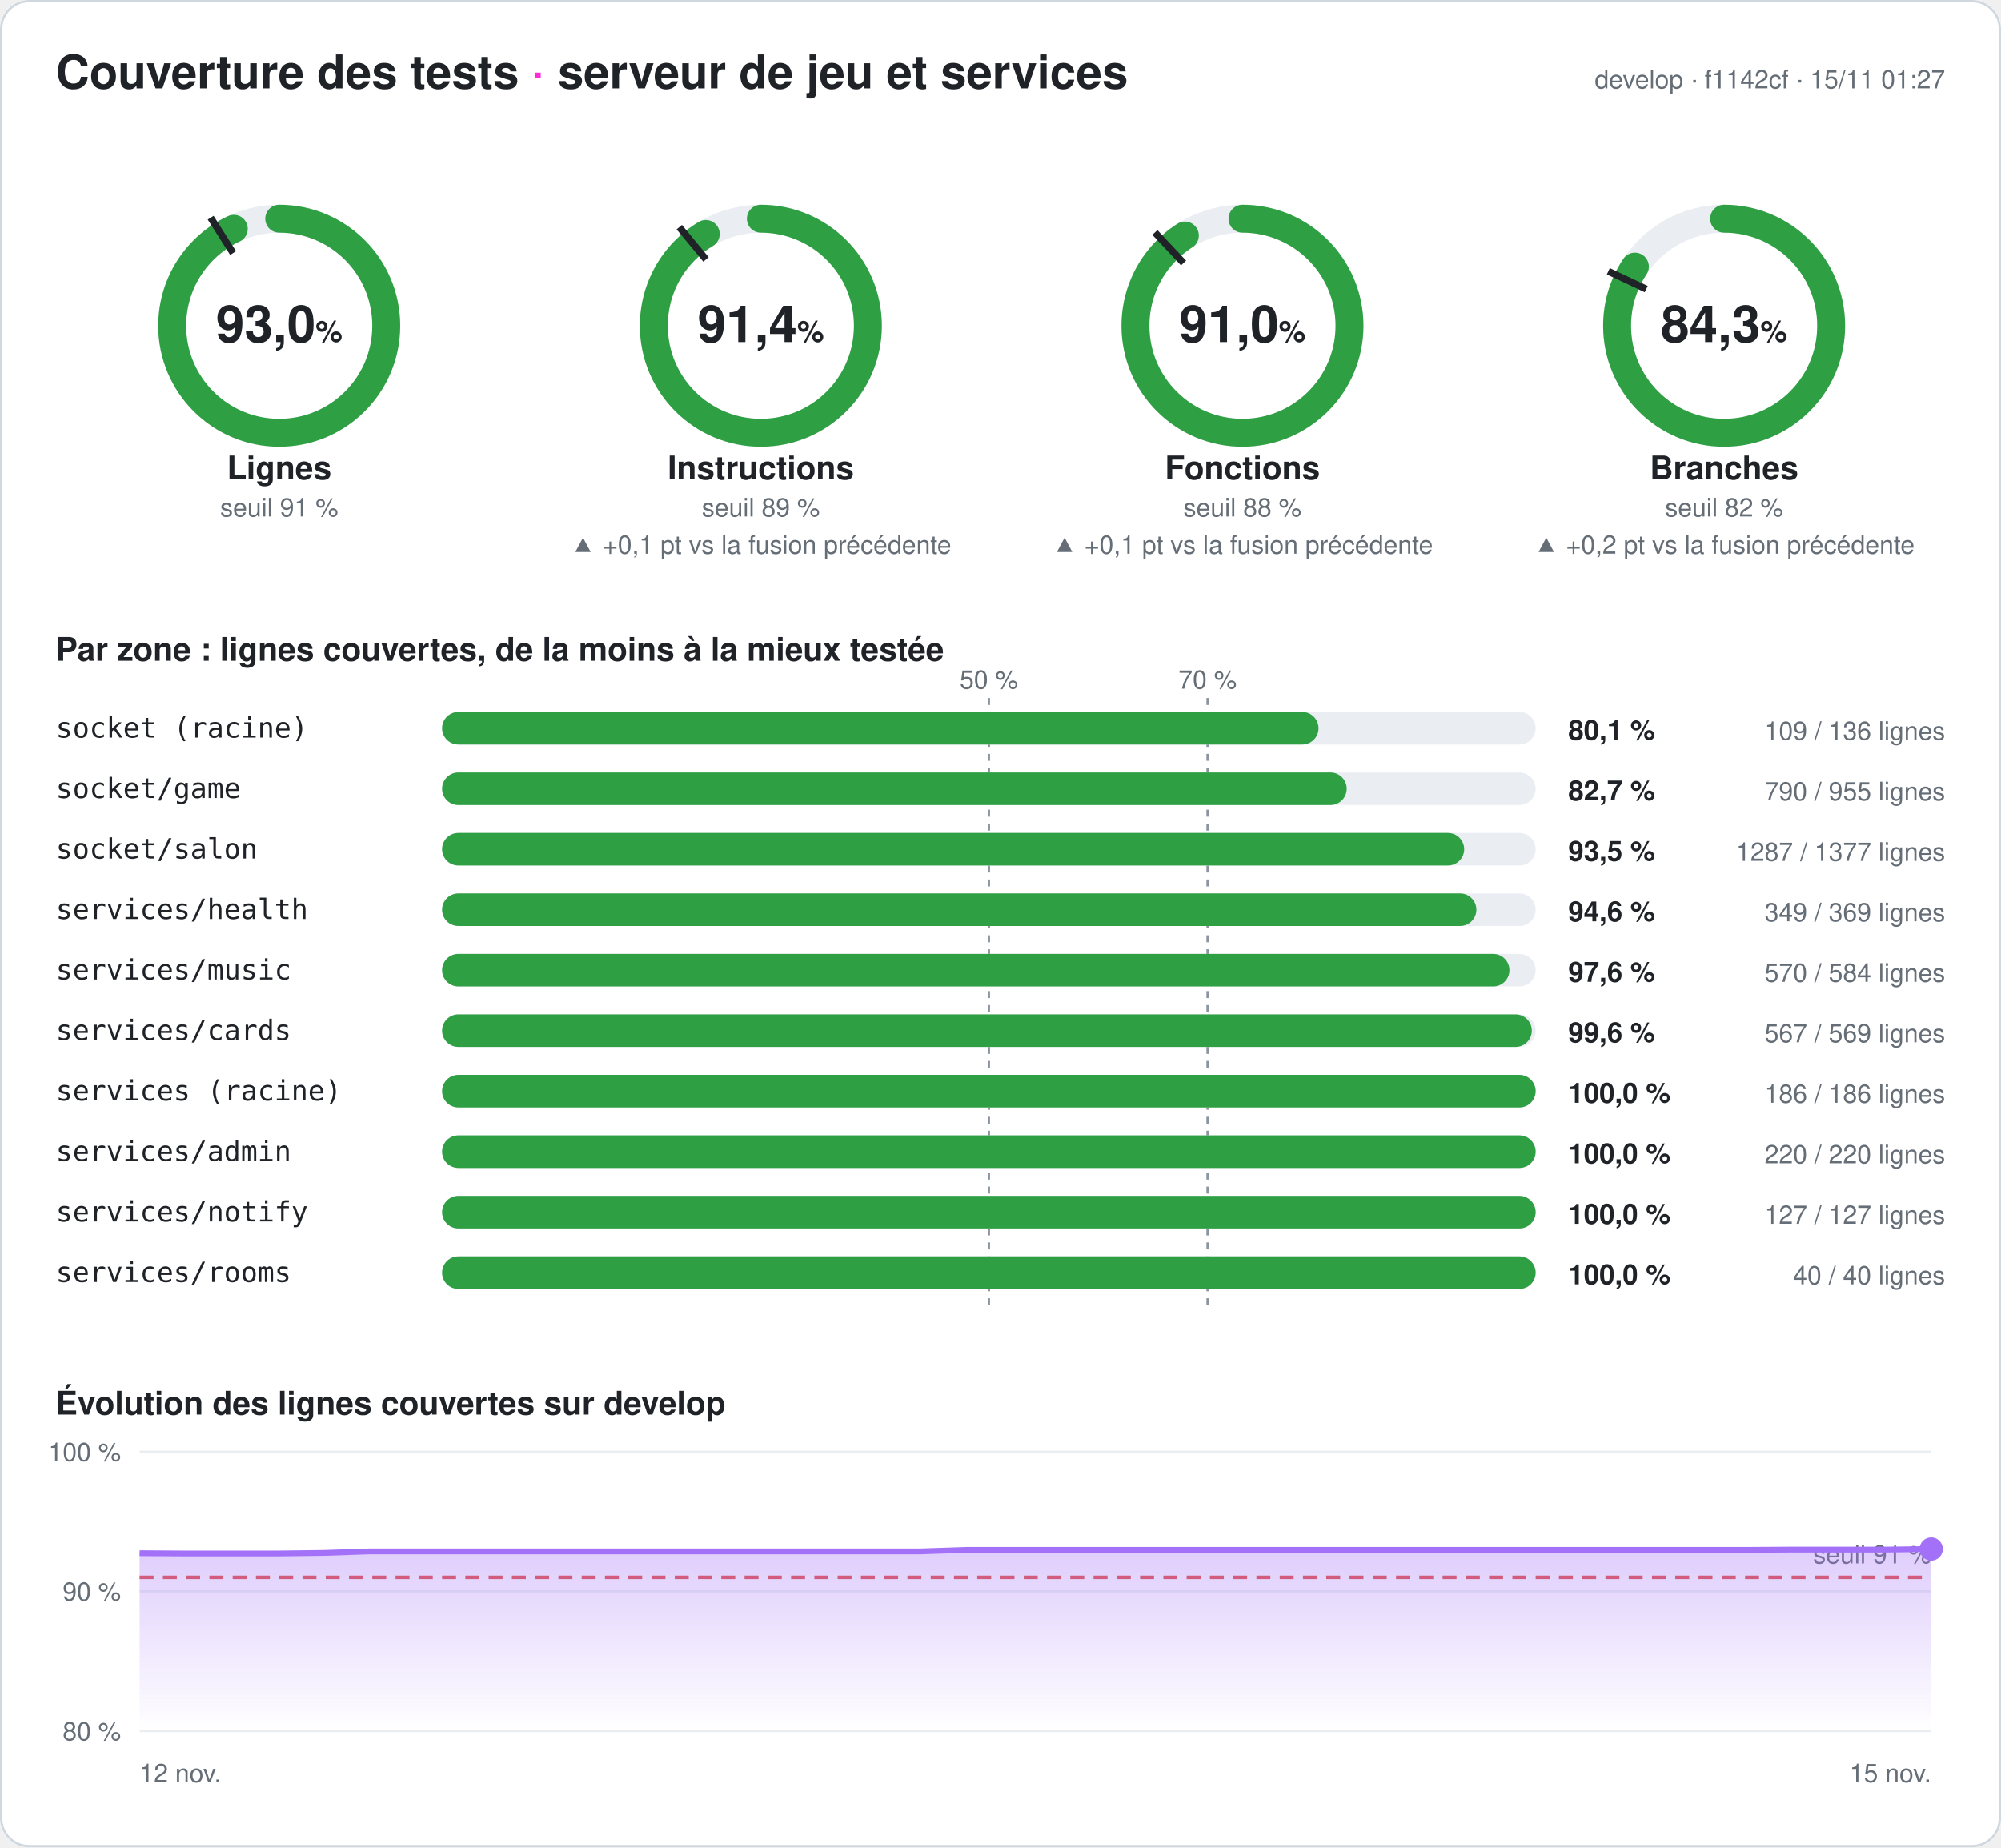
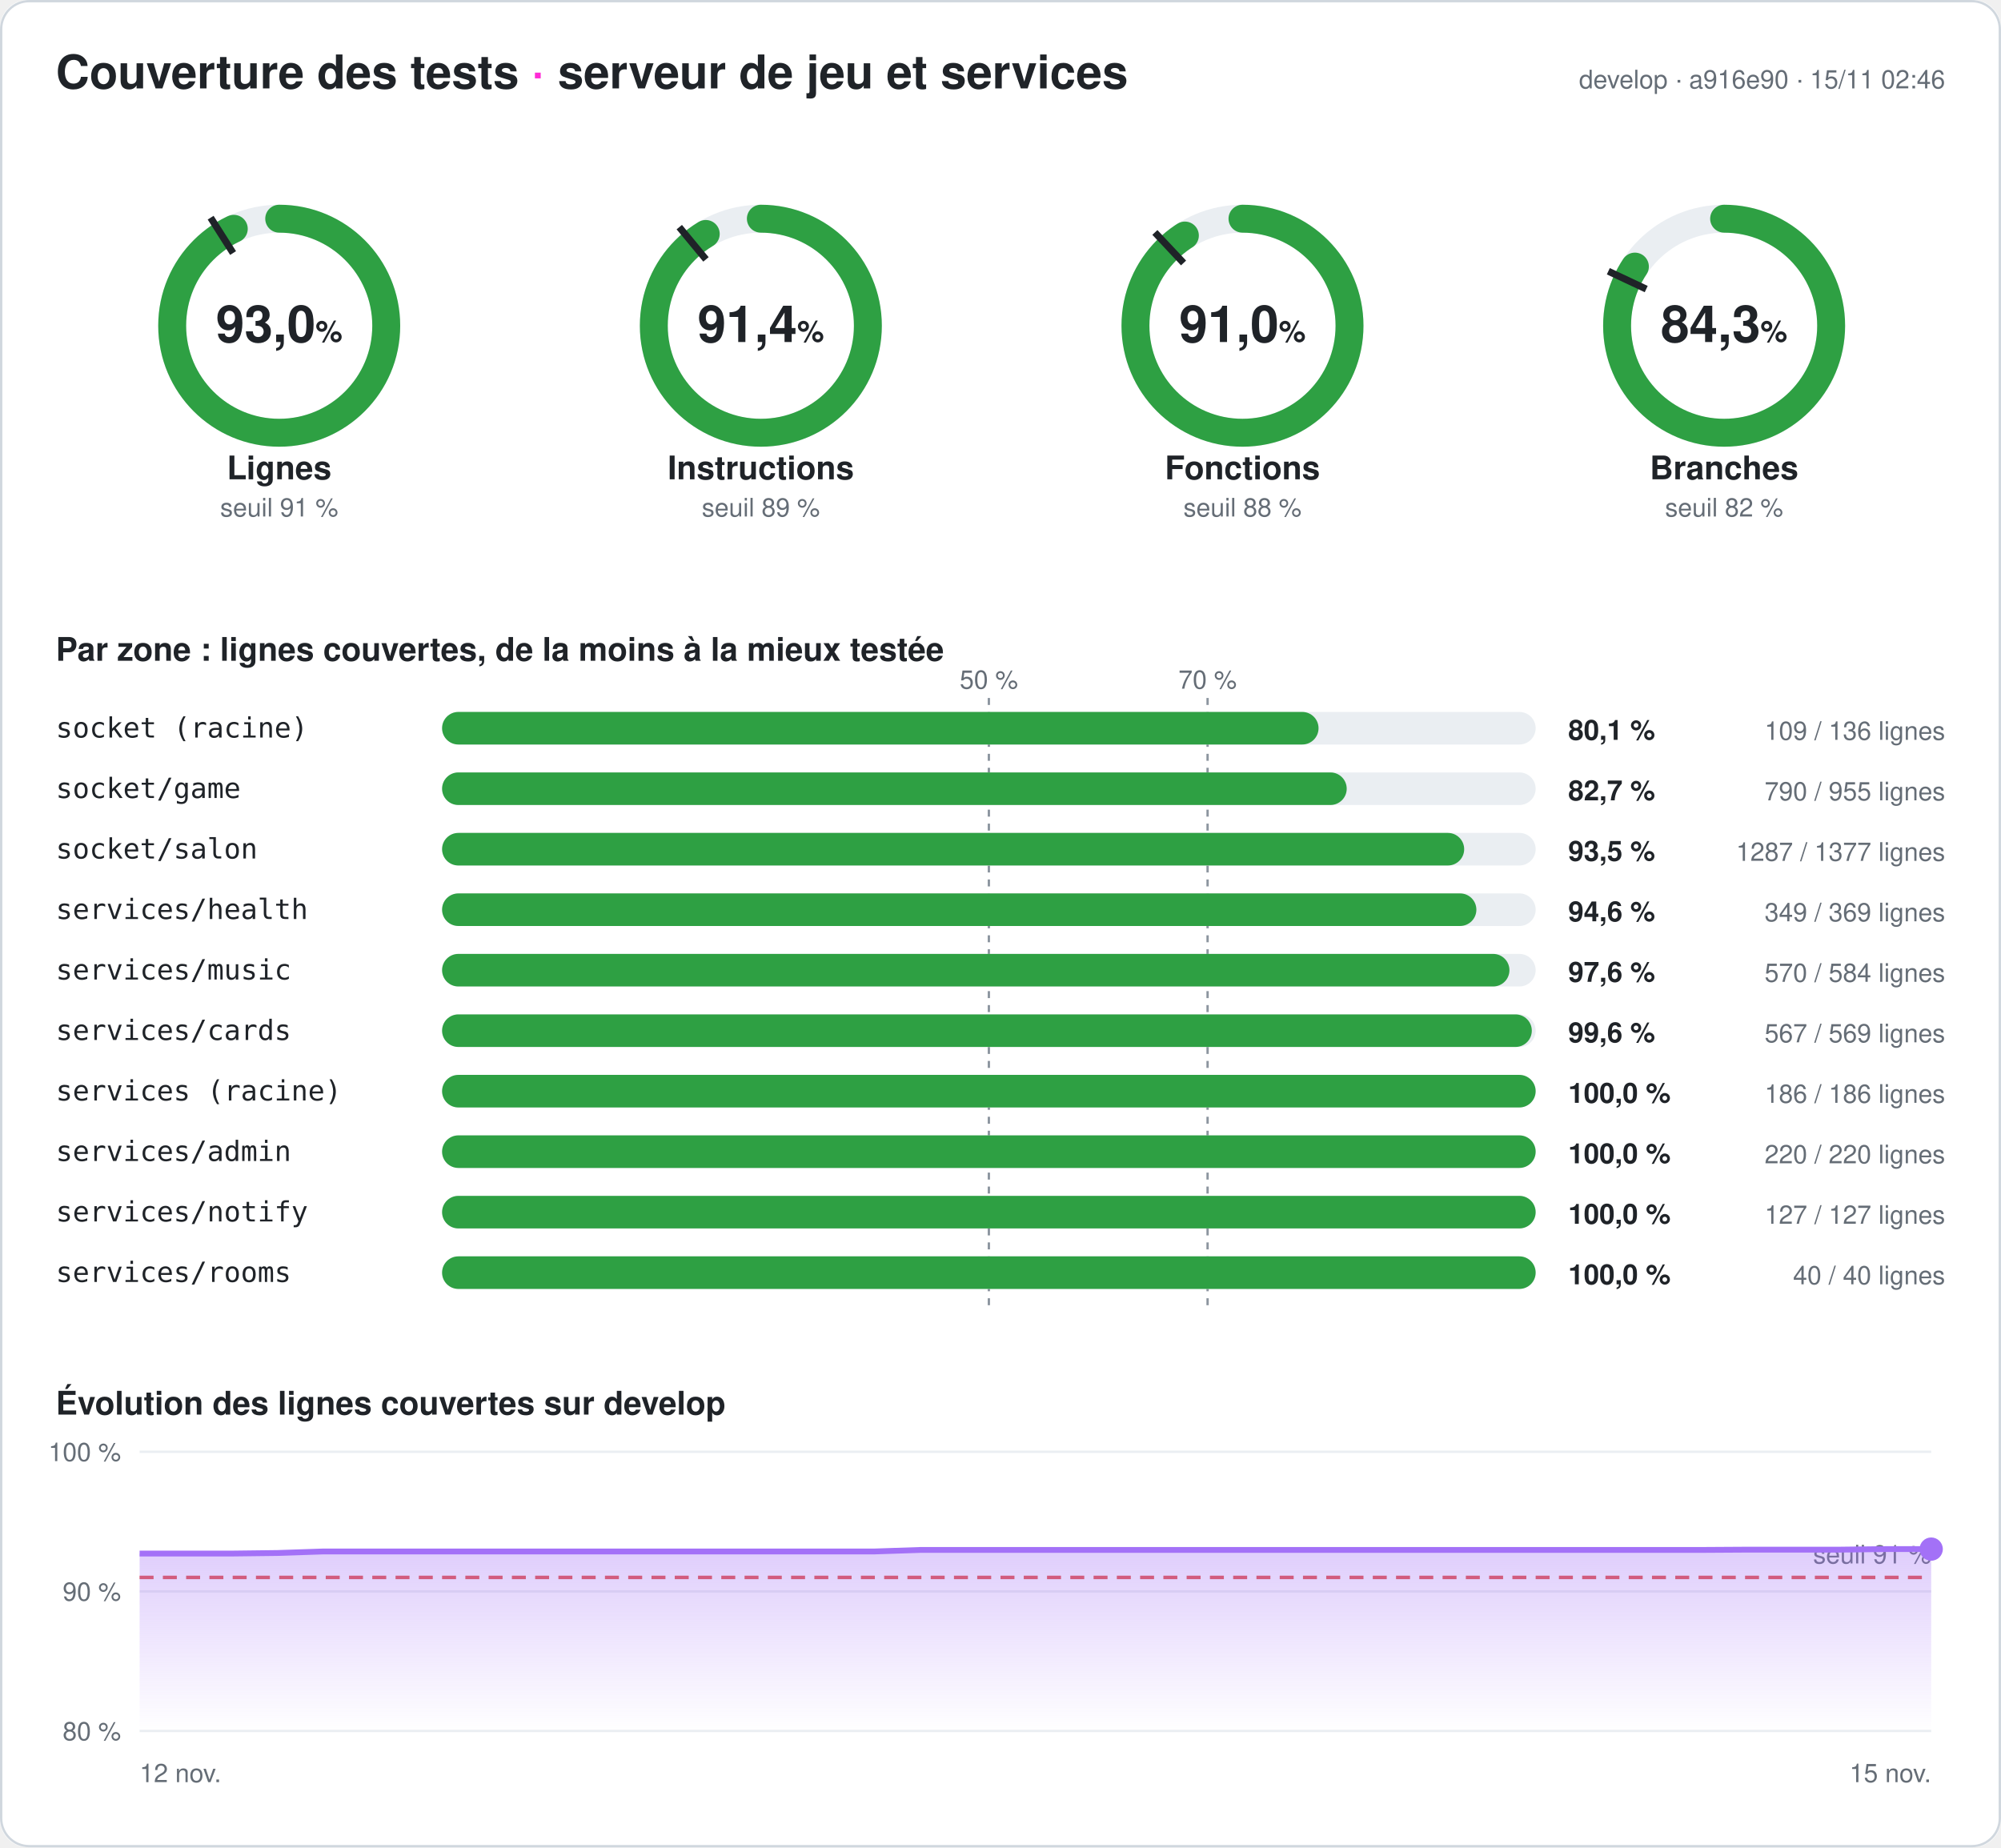
<svg xmlns="http://www.w3.org/2000/svg" width="860" height="794" viewBox="0 0 860 794" font-family="-apple-system,Segoe UI,Helvetica,Arial,sans-serif" role="img" aria-label="Couverture des tests du serveur : 93,0 % des lignes">
  <style>
.fond{fill:#ffffff}.titre{fill:#1f2328;font-size:20px;font-weight:700}.titre2{fill:#1f2328;font-size:14px;font-weight:600}
.valeur{fill:#1f2328;font-size:22px;font-weight:700}.unite{font-size:13px;font-weight:600}.nom{fill:#1f2328;font-size:14px;font-weight:600}
.petit{fill:#656d76;font-size:11px}.zone{fill:#1f2328;font-size:12px;font-family:ui-monospace,Consolas,monospace}
.chiffre{fill:#1f2328;font-size:12px;font-weight:700}.piste{stroke:#eaeef2}.piste-plein{fill:#eaeef2}.trait{stroke:#1f2328}
.repere{stroke:#8c959f;stroke-dasharray:3 3}.grille{stroke:#eaeef2}.bord{fill:none;stroke:#d0d7de}
@media (prefers-color-scheme: dark){.fond{fill:#0d1117}.titre,.titre2,.valeur,.nom,.zone,.chiffre{fill:#e6edf3}.petit{fill:#8d96a0}
.piste{stroke:#21262d}.piste-plein{fill:#21262d}.trait{stroke:#e6edf3}.repere{stroke:#6e7681}.grille{stroke:#21262d}.bord{stroke:#30363d}}
</style>
  <defs>
    <linearGradient id="degrade" x1="0" y1="0" x2="0" y2="1">
      <stop offset="0" stop-color="#a371f7" stop-opacity=".35" />
      <stop offset="1" stop-color="#a371f7" stop-opacity="0" />
    </linearGradient>
  </defs>
  <rect width="860" height="794" rx="12" class="fond" />
  <rect x=".5" y=".5" width="859" height="793" rx="12" class="bord" />
  <text x="24" y="38" class="titre">Couverture des tests <tspan fill="#ff2bd6">·</tspan> serveur de jeu et services</text>
-   <text x="836" y="38" class="petit" text-anchor="end">develop · f1142cf · 15/11 01:27</text>
+   <text x="836" y="38" class="petit" text-anchor="end">develop · a916e90 · 15/11 02:46</text>
  <g>
    <circle cx="120" cy="140" r="46" class="piste" stroke-width="12" fill="none" />
    <circle cx="120" cy="140" r="46" stroke="#2ea043" stroke-width="12" fill="none" stroke-linecap="round" stroke-dasharray="268.881 289.027" transform="rotate(-90 120 140)" />
    <polyline points="100.174,108.76 90.53,93.562" class="trait" stroke-width="3" />
    <text x="120" y="147" class="valeur" text-anchor="middle">93,0<tspan class="unite"> %</tspan>
    </text>
    <text x="120" y="206" class="nom" text-anchor="middle">Lignes</text>
    <text x="120" y="222" class="petit" text-anchor="middle">seuil 91 %</text>
  </g>
  <g>
    <circle cx="327" cy="140" r="46" class="piste" stroke-width="12" fill="none" />
    <circle cx="327" cy="140" r="46" stroke="#2ea043" stroke-width="12" fill="none" stroke-linecap="round" stroke-dasharray="264.17 289.027" transform="rotate(-90 327 140)" />
    <polyline points="303.415,111.491 291.942,97.622" class="trait" stroke-width="3" />
    <text x="327" y="147" class="valeur" text-anchor="middle">91,4<tspan class="unite"> %</tspan>
    </text>
    <text x="327" y="206" class="nom" text-anchor="middle">Instructions</text>
    <text x="327" y="222" class="petit" text-anchor="middle">seuil 89 %</text>
-     <text x="327" y="238" class="petit" fill="#2ea043" text-anchor="middle">▲ +0,1 pt vs la fusion précédente</text>
  </g>
  <g>
    <circle cx="534" cy="140" r="46" class="piste" stroke-width="12" fill="none" />
    <circle cx="534" cy="140" r="46" stroke="#2ea043" stroke-width="12" fill="none" stroke-linecap="round" stroke-dasharray="262.899 289.027" transform="rotate(-90 534 140)" />
    <polyline points="508.672,113.028 496.35,99.907" class="trait" stroke-width="3" />
    <text x="534" y="147" class="valeur" text-anchor="middle">91,0<tspan class="unite"> %</tspan>
    </text>
    <text x="534" y="206" class="nom" text-anchor="middle">Fonctions</text>
    <text x="534" y="222" class="petit" text-anchor="middle">seuil 88 %</text>
-     <text x="534" y="238" class="petit" fill="#2ea043" text-anchor="middle">▲ +0,1 pt vs la fusion précédente</text>
  </g>
  <g>
    <circle cx="741" cy="140" r="46" class="piste" stroke-width="12" fill="none" />
    <circle cx="741" cy="140" r="46" stroke="#2ea043" stroke-width="12" fill="none" stroke-linecap="round" stroke-dasharray="243.707 289.027" transform="rotate(-90 741 140)" />
    <polyline points="707.521,124.246 691.235,116.582" class="trait" stroke-width="3" />
    <text x="741" y="147" class="valeur" text-anchor="middle">84,3<tspan class="unite"> %</tspan>
    </text>
    <text x="741" y="206" class="nom" text-anchor="middle">Branches</text>
    <text x="741" y="222" class="petit" text-anchor="middle">seuil 82 %</text>
-     <text x="741" y="238" class="petit" fill="#2ea043" text-anchor="middle">▲ +0,2 pt vs la fusion précédente</text>
  </g>
  <text x="24" y="284" class="titre2">Par zone : lignes couvertes, de la moins à la mieux testée</text>
  <line x1="425" x2="425" y1="300" y2="564" class="repere" />
  <text x="425" y="296" class="petit" text-anchor="middle">50 %</text>
  <line x1="519" x2="519" y1="300" y2="564" class="repere" />
  <text x="519" y="296" class="petit" text-anchor="middle">70 %</text>
  <text x="24" y="317" class="zone">socket (racine)</text>
  <rect x="190" y="306" width="470" height="14" rx="7" class="piste-plein" />
  <rect x="190" y="306" width="376.691" height="14" rx="7" fill="#2ea043" />
  <text x="674" y="318" class="chiffre">80,1 %</text>
  <text x="836" y="318" class="petit" text-anchor="end">109 / 136 lignes</text>
  <text x="24" y="343" class="zone">socket/game</text>
  <rect x="190" y="332" width="470" height="14" rx="7" class="piste-plein" />
  <rect x="190" y="332" width="388.796" height="14" rx="7" fill="#2ea043" />
  <text x="674" y="344" class="chiffre">82,7 %</text>
  <text x="836" y="344" class="petit" text-anchor="end">790 / 955 lignes</text>
  <text x="24" y="369" class="zone">socket/salon</text>
  <rect x="190" y="358" width="470" height="14" rx="7" class="piste-plein" />
  <rect x="190" y="358" width="439.281" height="14" rx="7" fill="#2ea043" />
  <text x="674" y="370" class="chiffre">93,5 %</text>
  <text x="836" y="370" class="petit" text-anchor="end">1287 / 1377 lignes</text>
  <text x="24" y="395" class="zone">services/health</text>
  <rect x="190" y="384" width="470" height="14" rx="7" class="piste-plein" />
  <rect x="190" y="384" width="444.526" height="14" rx="7" fill="#2ea043" />
  <text x="674" y="396" class="chiffre">94,6 %</text>
  <text x="836" y="396" class="petit" text-anchor="end">349 / 369 lignes</text>
  <text x="24" y="421" class="zone">services/music</text>
  <rect x="190" y="410" width="470" height="14" rx="7" class="piste-plein" />
  <rect x="190" y="410" width="458.733" height="14" rx="7" fill="#2ea043" />
  <text x="674" y="422" class="chiffre">97,6 %</text>
  <text x="836" y="422" class="petit" text-anchor="end">570 / 584 lignes</text>
  <text x="24" y="447" class="zone">services/cards</text>
  <rect x="190" y="436" width="470" height="14" rx="7" class="piste-plein" />
  <rect x="190" y="436" width="468.348" height="14" rx="7" fill="#2ea043" />
  <text x="674" y="448" class="chiffre">99,6 %</text>
  <text x="836" y="448" class="petit" text-anchor="end">567 / 569 lignes</text>
  <text x="24" y="473" class="zone">services (racine)</text>
  <rect x="190" y="462" width="470" height="14" rx="7" class="piste-plein" />
  <rect x="190" y="462" width="470" height="14" rx="7" fill="#2ea043" />
  <text x="674" y="474" class="chiffre">100,0 %</text>
  <text x="836" y="474" class="petit" text-anchor="end">186 / 186 lignes</text>
  <text x="24" y="499" class="zone">services/admin</text>
  <rect x="190" y="488" width="470" height="14" rx="7" class="piste-plein" />
  <rect x="190" y="488" width="470" height="14" rx="7" fill="#2ea043" />
  <text x="674" y="500" class="chiffre">100,0 %</text>
  <text x="836" y="500" class="petit" text-anchor="end">220 / 220 lignes</text>
  <text x="24" y="525" class="zone">services/notify</text>
  <rect x="190" y="514" width="470" height="14" rx="7" class="piste-plein" />
  <rect x="190" y="514" width="470" height="14" rx="7" fill="#2ea043" />
  <text x="674" y="526" class="chiffre">100,0 %</text>
  <text x="836" y="526" class="petit" text-anchor="end">127 / 127 lignes</text>
  <text x="24" y="551" class="zone">services/rooms</text>
  <rect x="190" y="540" width="470" height="14" rx="7" class="piste-plein" />
  <rect x="190" y="540" width="470" height="14" rx="7" fill="#2ea043" />
  <text x="674" y="552" class="chiffre">100,0 %</text>
  <text x="836" y="552" class="petit" text-anchor="end">40 / 40 lignes</text>
  <text x="24" y="608" class="titre2">Évolution des lignes couvertes sur develop</text>
  <line x1="60" x2="830" y1="744" y2="744" class="grille" />
  <text x="52" y="748" class="petit" text-anchor="end">80 %</text>
  <line x1="60" x2="830" y1="684" y2="684" class="grille" />
  <text x="52" y="688" class="petit" text-anchor="end">90 %</text>
  <line x1="60" x2="830" y1="624" y2="624" class="grille" />
  <text x="52" y="628" class="petit" text-anchor="end">100 %</text>
  <line x1="60" x2="830" y1="678" y2="678" stroke="#e5534b" stroke-dasharray="6 4" stroke-width="1.5" />
  <text x="830" y="672" class="petit" fill="#e5534b" text-anchor="end">seuil 91 %</text>
-   <polygon points="60,744 60,667.62 79.744,667.74 99.487,667.74 119.231,667.74 138.974,667.5 158.718,666.84 178.462,666.84 198.205,666.84 217.949,666.84 237.692,666.84 257.436,666.84 277.179,666.84 296.923,666.84 316.667,666.84 336.41,666.84 356.154,666.84 375.897,666.84 395.641,666.84 415.385,666.18 435.128,666.18 454.872,666.18 474.615,666.18 494.359,666.18 514.103,666.18 533.846,666.18 553.59,666.18 573.333,666.18 593.077,666.18 612.821,666.18 632.564,666.18 652.308,666.18 672.051,666.18 691.795,666.18 711.538,666.18 731.282,666.18 751.026,666.18 770.769,666.06 790.513,666.06 810.256,666.06 830,665.82 830,744" fill="url(#degrade)" />
-   <polyline points="60,667.62 79.744,667.74 99.487,667.74 119.231,667.74 138.974,667.5 158.718,666.84 178.462,666.84 198.205,666.84 217.949,666.84 237.692,666.84 257.436,666.84 277.179,666.84 296.923,666.84 316.667,666.84 336.41,666.84 356.154,666.84 375.897,666.84 395.641,666.84 415.385,666.18 435.128,666.18 454.872,666.18 474.615,666.18 494.359,666.18 514.103,666.18 533.846,666.18 553.59,666.18 573.333,666.18 593.077,666.18 612.821,666.18 632.564,666.18 652.308,666.18 672.051,666.18 691.795,666.18 711.538,666.18 731.282,666.18 751.026,666.18 770.769,666.06 790.513,666.06 810.256,666.06 830,665.82" fill="none" stroke="#a371f7" stroke-width="2.5" stroke-linejoin="round" />
+   <polygon points="60,744 60,667.74 79.744,667.74 99.487,667.74 119.231,667.5 138.974,666.84 158.718,666.84 178.462,666.84 198.205,666.84 217.949,666.84 237.692,666.84 257.436,666.84 277.179,666.84 296.923,666.84 316.667,666.84 336.41,666.84 356.154,666.84 375.897,666.84 395.641,666.18 415.385,666.18 435.128,666.18 454.872,666.18 474.615,666.18 494.359,666.18 514.103,666.18 533.846,666.18 553.59,666.18 573.333,666.18 593.077,666.18 612.821,666.18 632.564,666.18 652.308,666.18 672.051,666.18 691.795,666.18 711.538,666.18 731.282,666.18 751.026,666.06 770.769,666.06 790.513,666.06 810.256,665.82 830,665.82 830,744" fill="url(#degrade)" />
+   <polyline points="60,667.74 79.744,667.74 99.487,667.74 119.231,667.5 138.974,666.84 158.718,666.84 178.462,666.84 198.205,666.84 217.949,666.84 237.692,666.84 257.436,666.84 277.179,666.84 296.923,666.84 316.667,666.84 336.41,666.84 356.154,666.84 375.897,666.84 395.641,666.18 415.385,666.18 435.128,666.18 454.872,666.18 474.615,666.18 494.359,666.18 514.103,666.18 533.846,666.18 553.59,666.18 573.333,666.18 593.077,666.18 612.821,666.18 632.564,666.18 652.308,666.18 672.051,666.18 691.795,666.18 711.538,666.18 731.282,666.18 751.026,666.06 770.769,666.06 790.513,666.06 810.256,665.82 830,665.82" fill="none" stroke="#a371f7" stroke-width="2.5" stroke-linejoin="round" />
  <circle cx="830" cy="665.82" r="5" fill="#a371f7" />
  <text x="60" y="766" class="petit">12 nov.</text>
  <text x="830" y="766" class="petit" text-anchor="end">15 nov.</text>
</svg>
